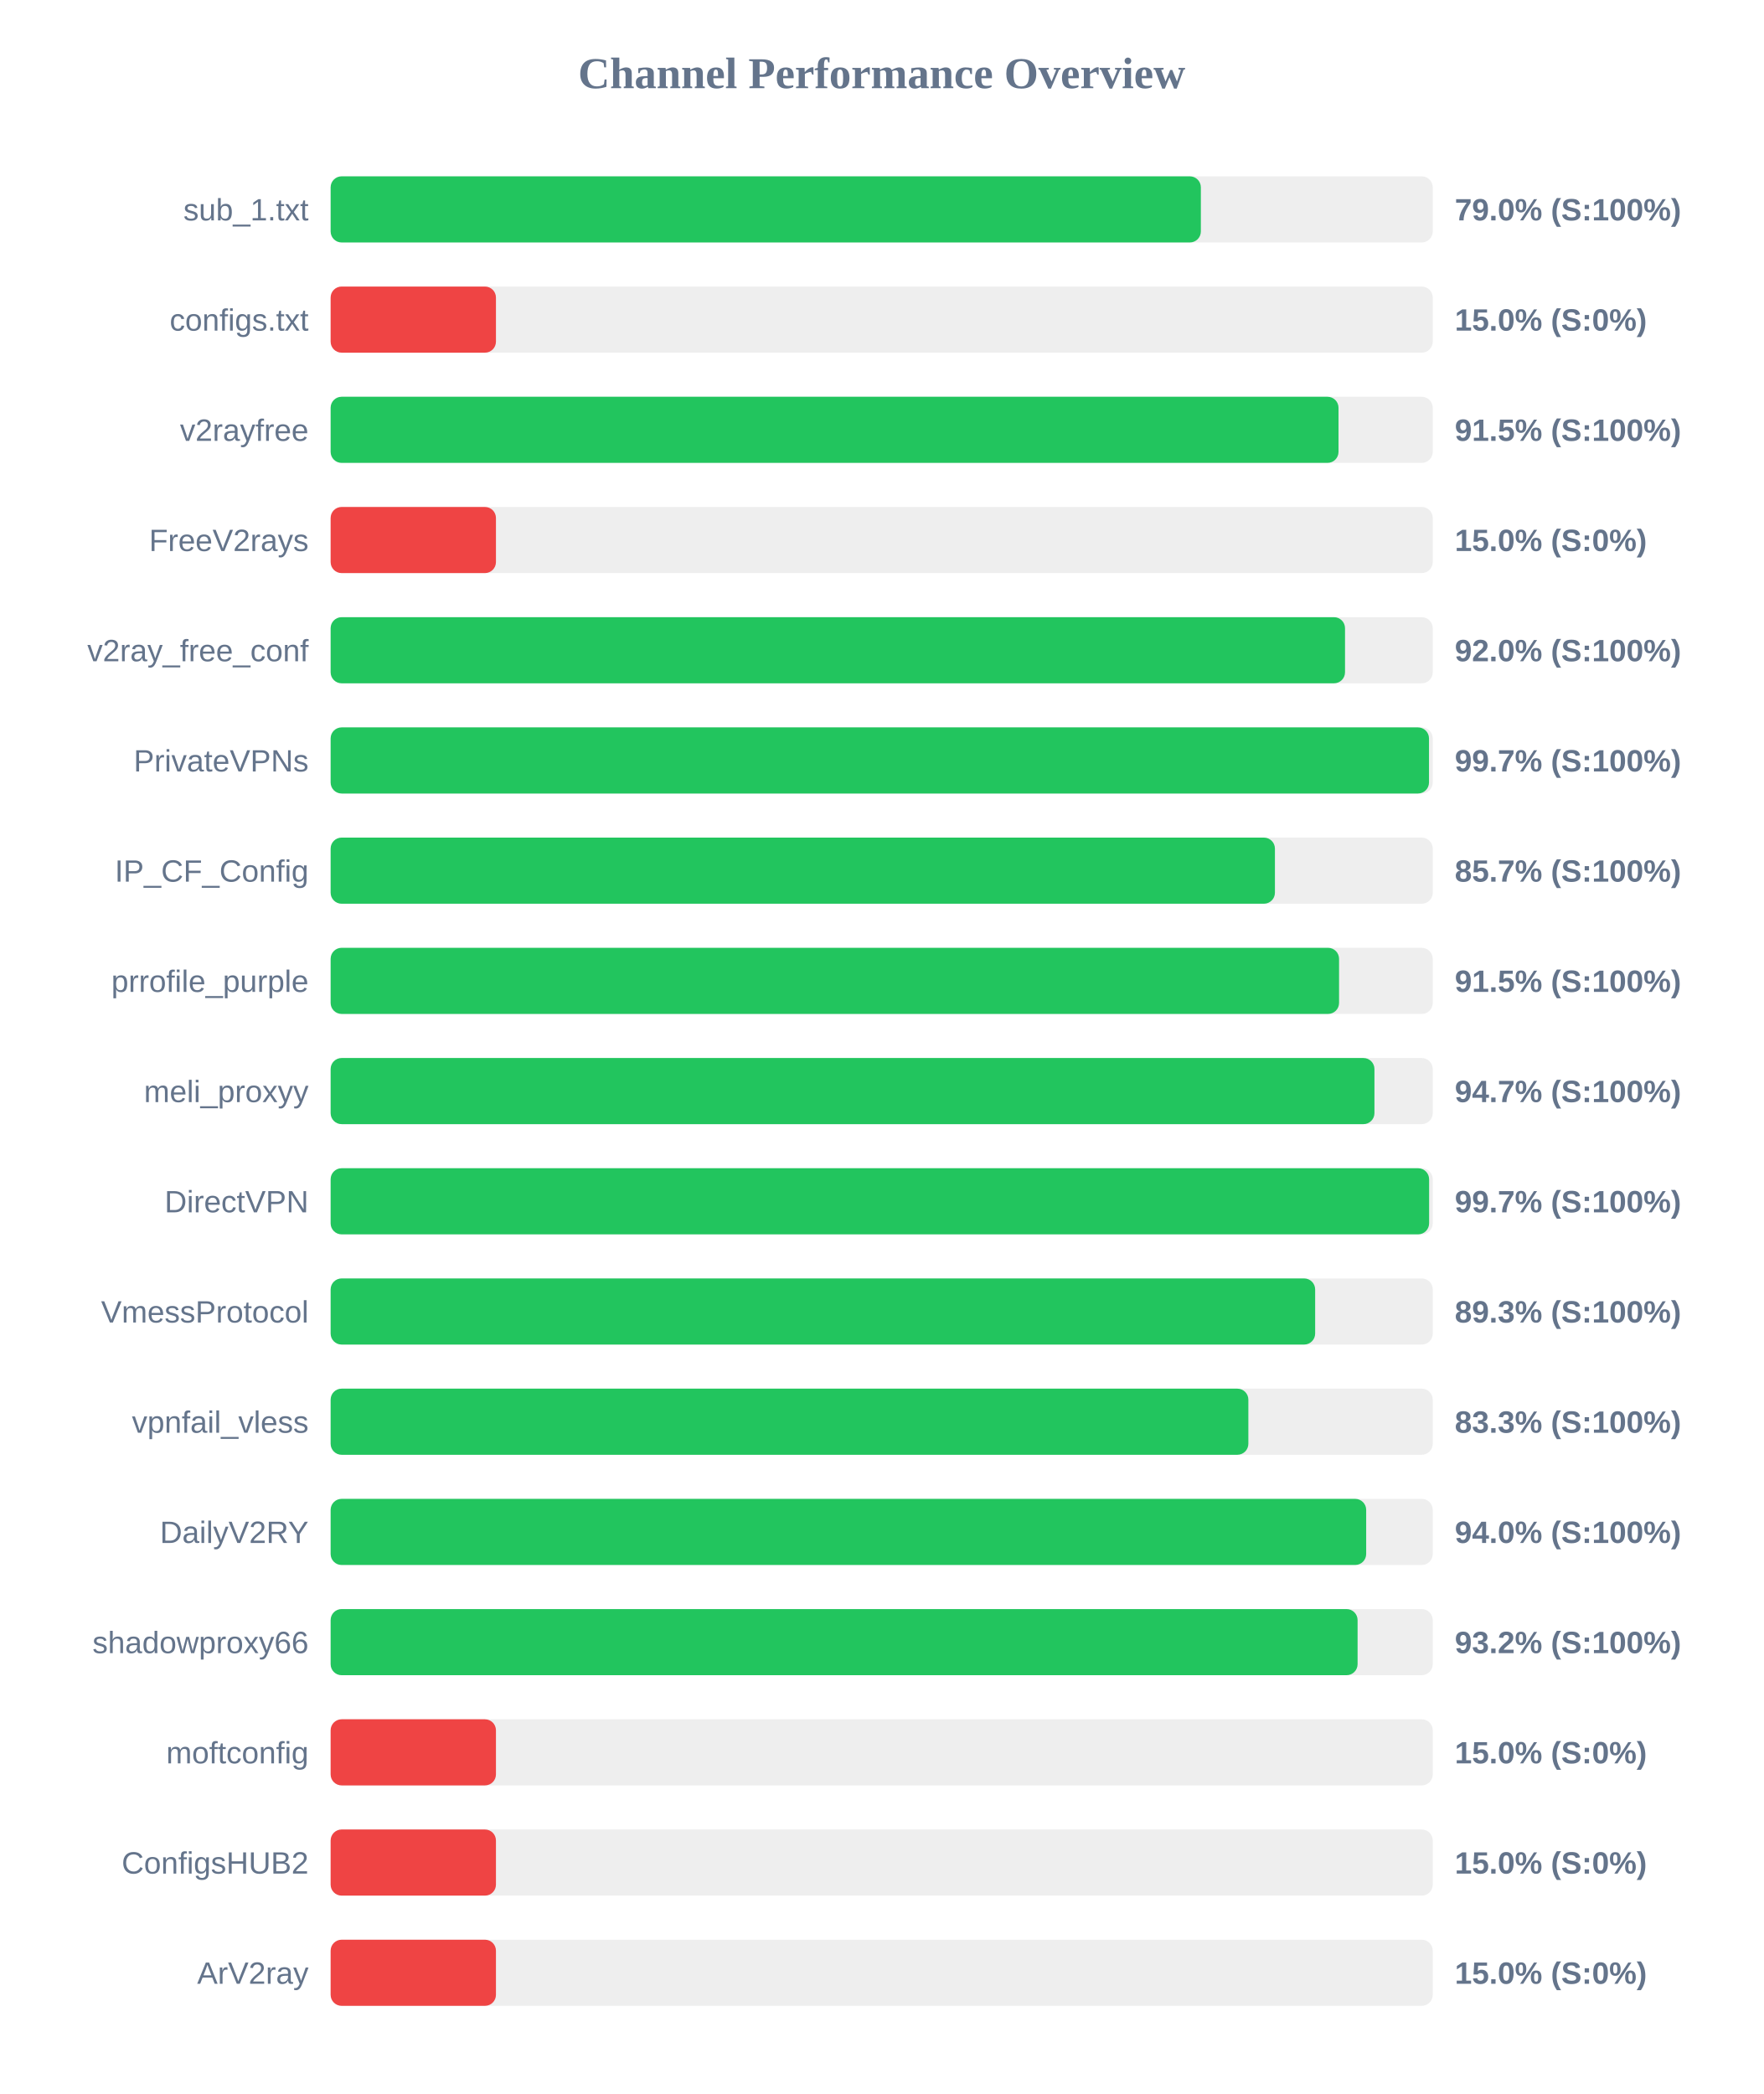
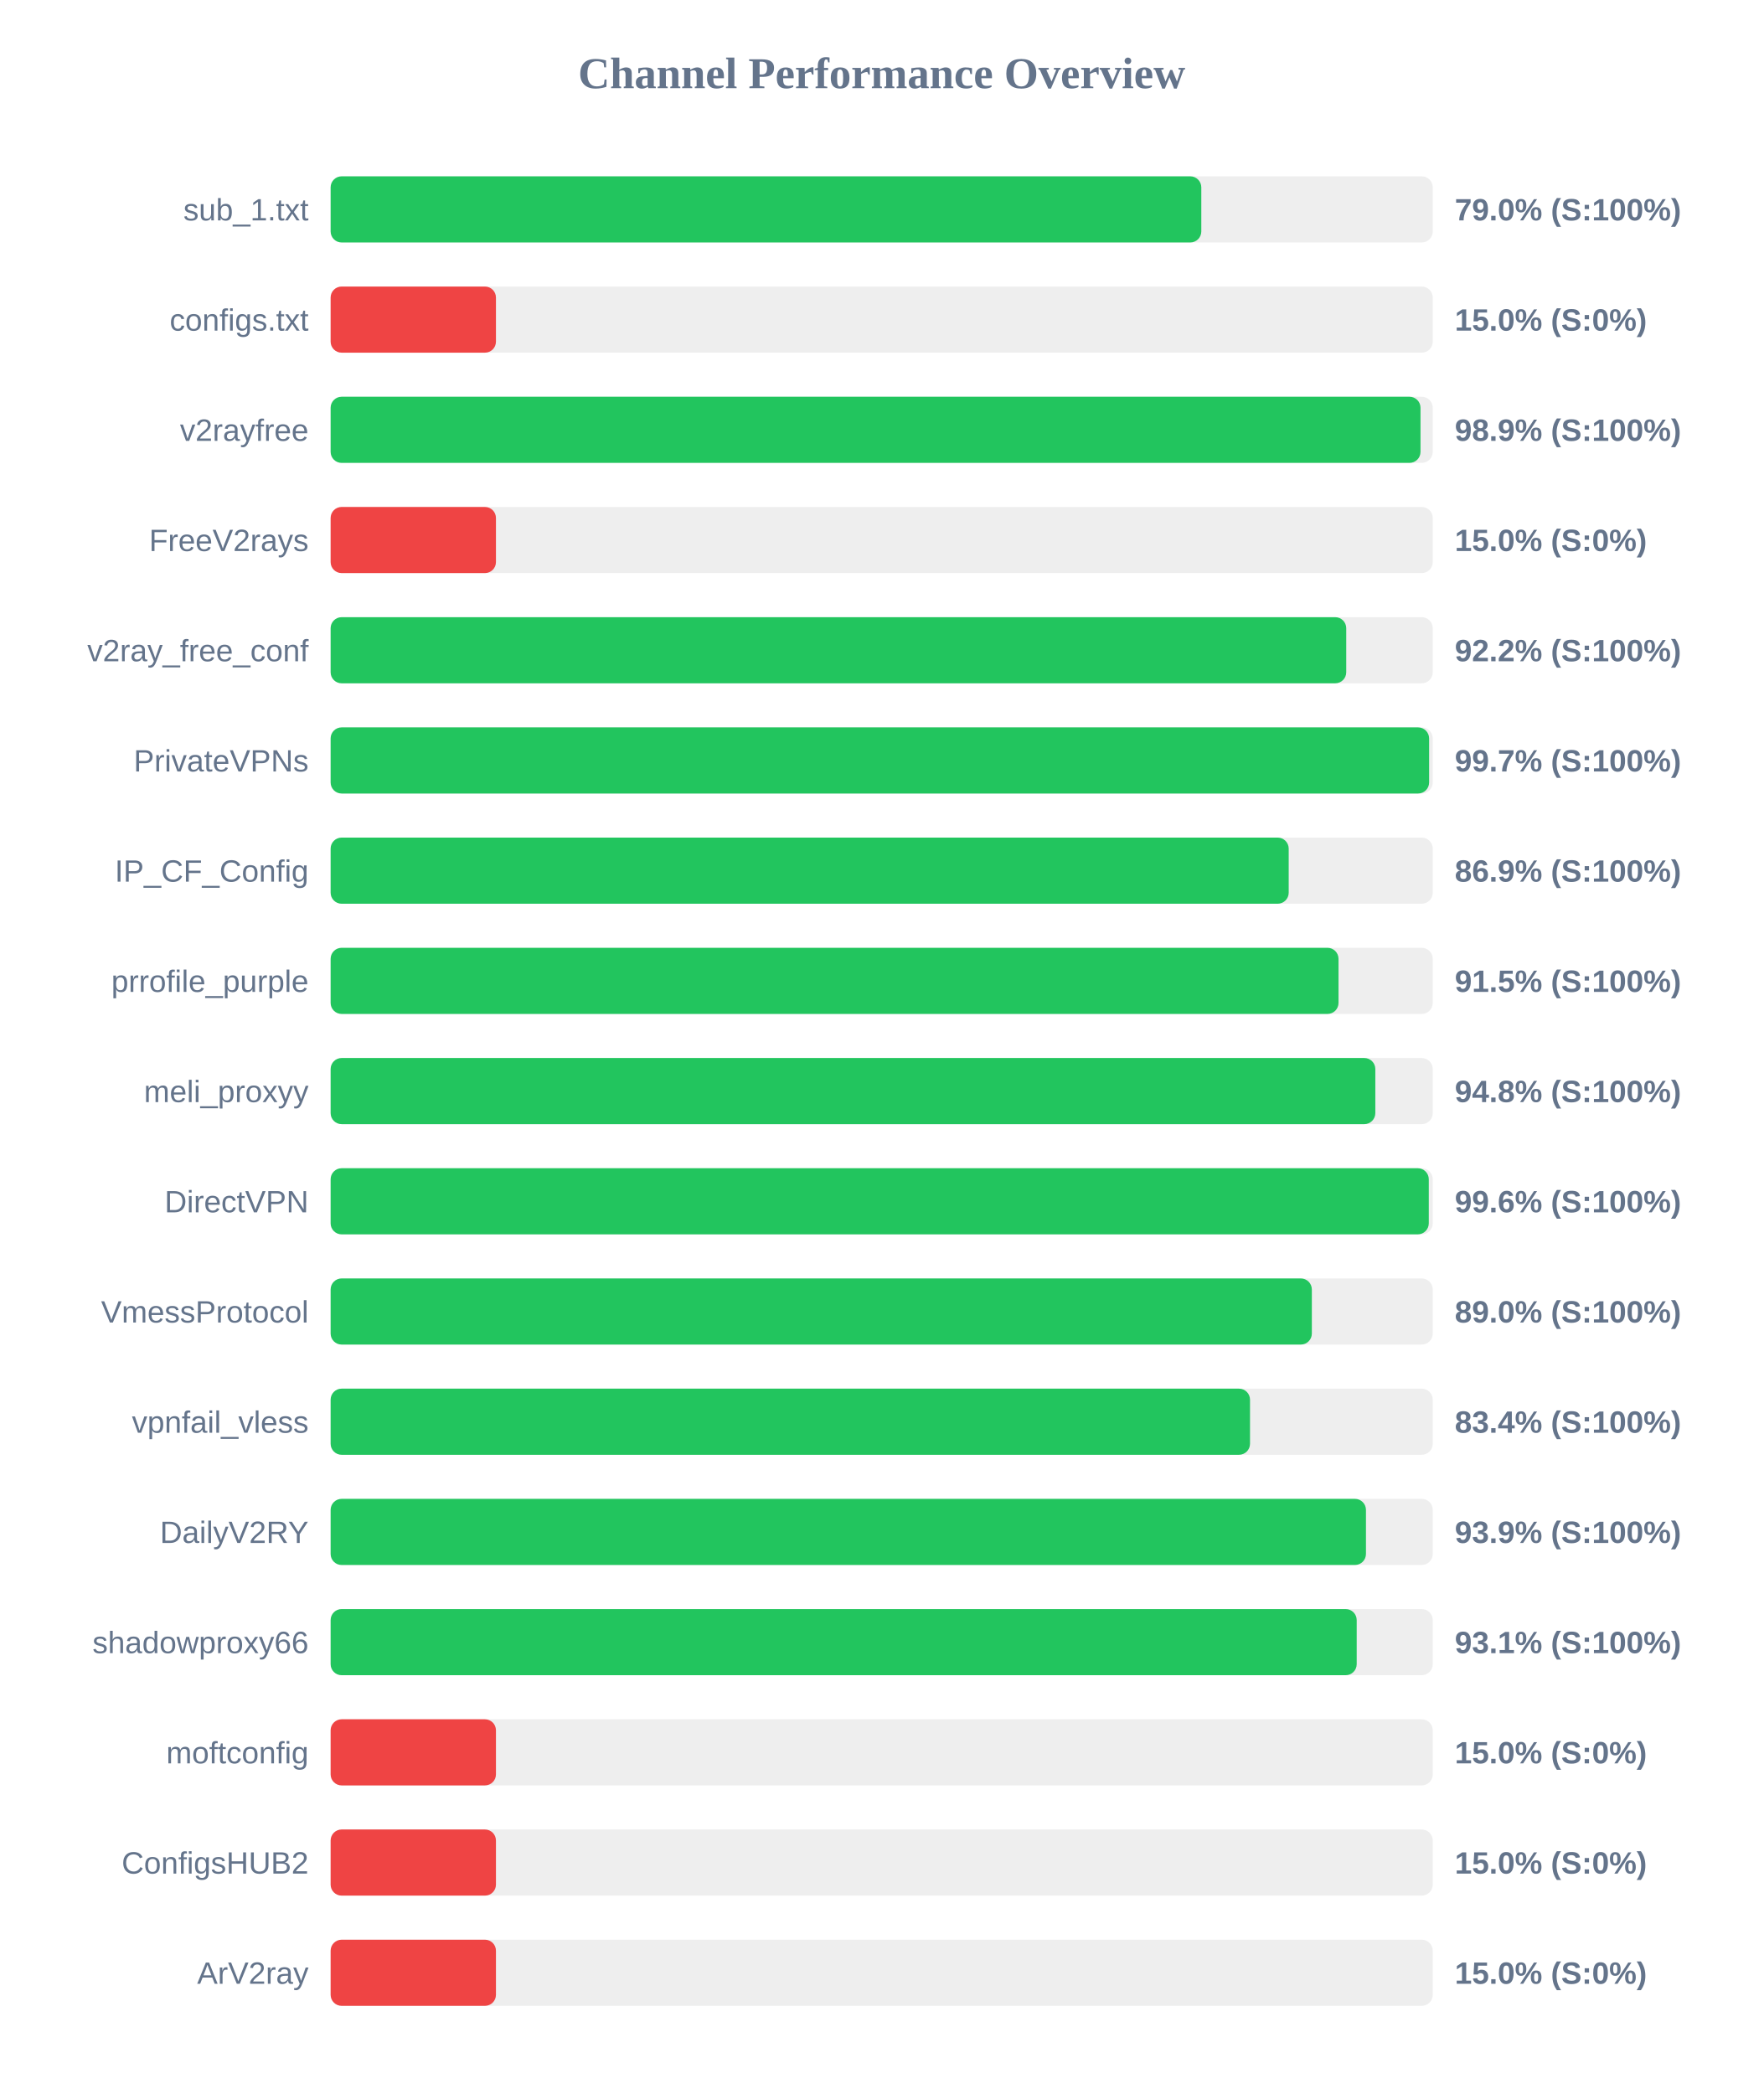
<svg xmlns="http://www.w3.org/2000/svg" width="800" height="950" version="1.1">
  <style>
        .row { font: 14px Arial; fill: #64748b; }
        .score { font: bold 14px Arial; fill: #64748b; }
    </style>
  <text x="400" y="40" text-anchor="middle" font-size="20px" font-weight="bold" fill="#64748b">Channel Performance Overview</text>
  <rect x="150" y="80" width="500" height="30" fill="#eee" rx="5" />
-   <rect x="150" y="80" width="394.8" height="30" fill="#22c55e" rx="5" />
+   <rect x="150" y="80" width="395.0" height="30" fill="#22c55e" rx="5" />
  <text x="140" y="100" text-anchor="end" class="row">sub_1.txt</text>
  <text x="660" y="100" text-anchor="start" class="score">79.0% (S:100%)</text>
  <rect x="150" y="130" width="500" height="30" fill="#eee" rx="5" />
  <rect x="150" y="130" width="75.0" height="30" fill="#ef4444" rx="5" />
  <text x="140" y="150" text-anchor="end" class="row">configs.txt</text>
  <text x="660" y="150" text-anchor="start" class="score">15.0% (S:0%)</text>
  <rect x="150" y="180" width="500" height="30" fill="#eee" rx="5" />
-   <rect x="150" y="180" width="457.25" height="30" fill="#22c55e" rx="5" />
+   <rect x="150" y="180" width="494.45" height="30" fill="#22c55e" rx="5" />
  <text x="140" y="200" text-anchor="end" class="row">v2rayfree</text>
-   <text x="660" y="200" text-anchor="start" class="score">91.5% (S:100%)</text>
+   <text x="660" y="200" text-anchor="start" class="score">98.9% (S:100%)</text>
  <rect x="150" y="230" width="500" height="30" fill="#eee" rx="5" />
  <rect x="150" y="230" width="75.0" height="30" fill="#ef4444" rx="5" />
  <text x="140" y="250" text-anchor="end" class="row">FreeV2rays</text>
  <text x="660" y="250" text-anchor="start" class="score">15.0% (S:0%)</text>
  <rect x="150" y="280" width="500" height="30" fill="#eee" rx="5" />
-   <rect x="150" y="280" width="460.2" height="30" fill="#22c55e" rx="5" />
+   <rect x="150" y="280" width="460.75" height="30" fill="#22c55e" rx="5" />
  <text x="140" y="300" text-anchor="end" class="row">v2ray_free_conf</text>
-   <text x="660" y="300" text-anchor="start" class="score">92.0% (S:100%)</text>
+   <text x="660" y="300" text-anchor="start" class="score">92.2% (S:100%)</text>
  <rect x="150" y="330" width="500" height="30" fill="#eee" rx="5" />
-   <rect x="150" y="330" width="498.3" height="30" fill="#22c55e" rx="5" />
+   <rect x="150" y="330" width="498.35" height="30" fill="#22c55e" rx="5" />
  <text x="140" y="350" text-anchor="end" class="row">PrivateVPNs</text>
  <text x="660" y="350" text-anchor="start" class="score">99.7% (S:100%)</text>
  <rect x="150" y="380" width="500" height="30" fill="#eee" rx="5" />
-   <rect x="150" y="380" width="428.4" height="30" fill="#22c55e" rx="5" />
+   <rect x="150" y="380" width="434.65" height="30" fill="#22c55e" rx="5" />
  <text x="140" y="400" text-anchor="end" class="row">IP_CF_Config</text>
-   <text x="660" y="400" text-anchor="start" class="score">85.7% (S:100%)</text>
+   <text x="660" y="400" text-anchor="start" class="score">86.9% (S:100%)</text>
  <rect x="150" y="430" width="500" height="30" fill="#eee" rx="5" />
-   <rect x="150" y="430" width="457.5" height="30" fill="#22c55e" rx="5" />
+   <rect x="150" y="430" width="457.25" height="30" fill="#22c55e" rx="5" />
  <text x="140" y="450" text-anchor="end" class="row">prrofile_purple</text>
  <text x="660" y="450" text-anchor="start" class="score">91.5% (S:100%)</text>
  <rect x="150" y="480" width="500" height="30" fill="#eee" rx="5" />
-   <rect x="150" y="480" width="473.55" height="30" fill="#22c55e" rx="5" />
+   <rect x="150" y="480" width="473.95" height="30" fill="#22c55e" rx="5" />
  <text x="140" y="500" text-anchor="end" class="row">meli_proxyy</text>
-   <text x="660" y="500" text-anchor="start" class="score">94.7% (S:100%)</text>
+   <text x="660" y="500" text-anchor="start" class="score">94.8% (S:100%)</text>
  <rect x="150" y="530" width="500" height="30" fill="#eee" rx="5" />
-   <rect x="150" y="530" width="498.35" height="30" fill="#22c55e" rx="5" />
+   <rect x="150" y="530" width="498.2" height="30" fill="#22c55e" rx="5" />
  <text x="140" y="550" text-anchor="end" class="row">DirectVPN</text>
-   <text x="660" y="550" text-anchor="start" class="score">99.7% (S:100%)</text>
+   <text x="660" y="550" text-anchor="start" class="score">99.6% (S:100%)</text>
  <rect x="150" y="580" width="500" height="30" fill="#eee" rx="5" />
-   <rect x="150" y="580" width="446.65" height="30" fill="#22c55e" rx="5" />
+   <rect x="150" y="580" width="445.15" height="30" fill="#22c55e" rx="5" />
  <text x="140" y="600" text-anchor="end" class="row">VmessProtocol</text>
-   <text x="660" y="600" text-anchor="start" class="score">89.3% (S:100%)</text>
+   <text x="660" y="600" text-anchor="start" class="score">89.0% (S:100%)</text>
  <rect x="150" y="630" width="500" height="30" fill="#eee" rx="5" />
-   <rect x="150" y="630" width="416.35" height="30" fill="#22c55e" rx="5" />
+   <rect x="150" y="630" width="417.1" height="30" fill="#22c55e" rx="5" />
  <text x="140" y="650" text-anchor="end" class="row">vpnfail_vless</text>
-   <text x="660" y="650" text-anchor="start" class="score">83.3% (S:100%)</text>
+   <text x="660" y="650" text-anchor="start" class="score">83.4% (S:100%)</text>
  <rect x="150" y="680" width="500" height="30" fill="#eee" rx="5" />
-   <rect x="150" y="680" width="469.8" height="30" fill="#22c55e" rx="5" />
+   <rect x="150" y="680" width="469.7" height="30" fill="#22c55e" rx="5" />
  <text x="140" y="700" text-anchor="end" class="row">DailyV2RY</text>
-   <text x="660" y="700" text-anchor="start" class="score">94.0% (S:100%)</text>
+   <text x="660" y="700" text-anchor="start" class="score">93.9% (S:100%)</text>
  <rect x="150" y="730" width="500" height="30" fill="#eee" rx="5" />
-   <rect x="150" y="730" width="465.9" height="30" fill="#22c55e" rx="5" />
+   <rect x="150" y="730" width="465.5" height="30" fill="#22c55e" rx="5" />
  <text x="140" y="750" text-anchor="end" class="row">shadowproxy66</text>
-   <text x="660" y="750" text-anchor="start" class="score">93.2% (S:100%)</text>
+   <text x="660" y="750" text-anchor="start" class="score">93.1% (S:100%)</text>
  <rect x="150" y="780" width="500" height="30" fill="#eee" rx="5" />
  <rect x="150" y="780" width="75.0" height="30" fill="#ef4444" rx="5" />
  <text x="140" y="800" text-anchor="end" class="row">moftconfig</text>
  <text x="660" y="800" text-anchor="start" class="score">15.0% (S:0%)</text>
  <rect x="150" y="830" width="500" height="30" fill="#eee" rx="5" />
  <rect x="150" y="830" width="75.0" height="30" fill="#ef4444" rx="5" />
  <text x="140" y="850" text-anchor="end" class="row">ConfigsHUB2</text>
  <text x="660" y="850" text-anchor="start" class="score">15.0% (S:0%)</text>
  <rect x="150" y="880" width="500" height="30" fill="#eee" rx="5" />
  <rect x="150" y="880" width="75.0" height="30" fill="#ef4444" rx="5" />
  <text x="140" y="900" text-anchor="end" class="row">ArV2ray</text>
  <text x="660" y="900" text-anchor="start" class="score">15.0% (S:0%)</text>
</svg>
